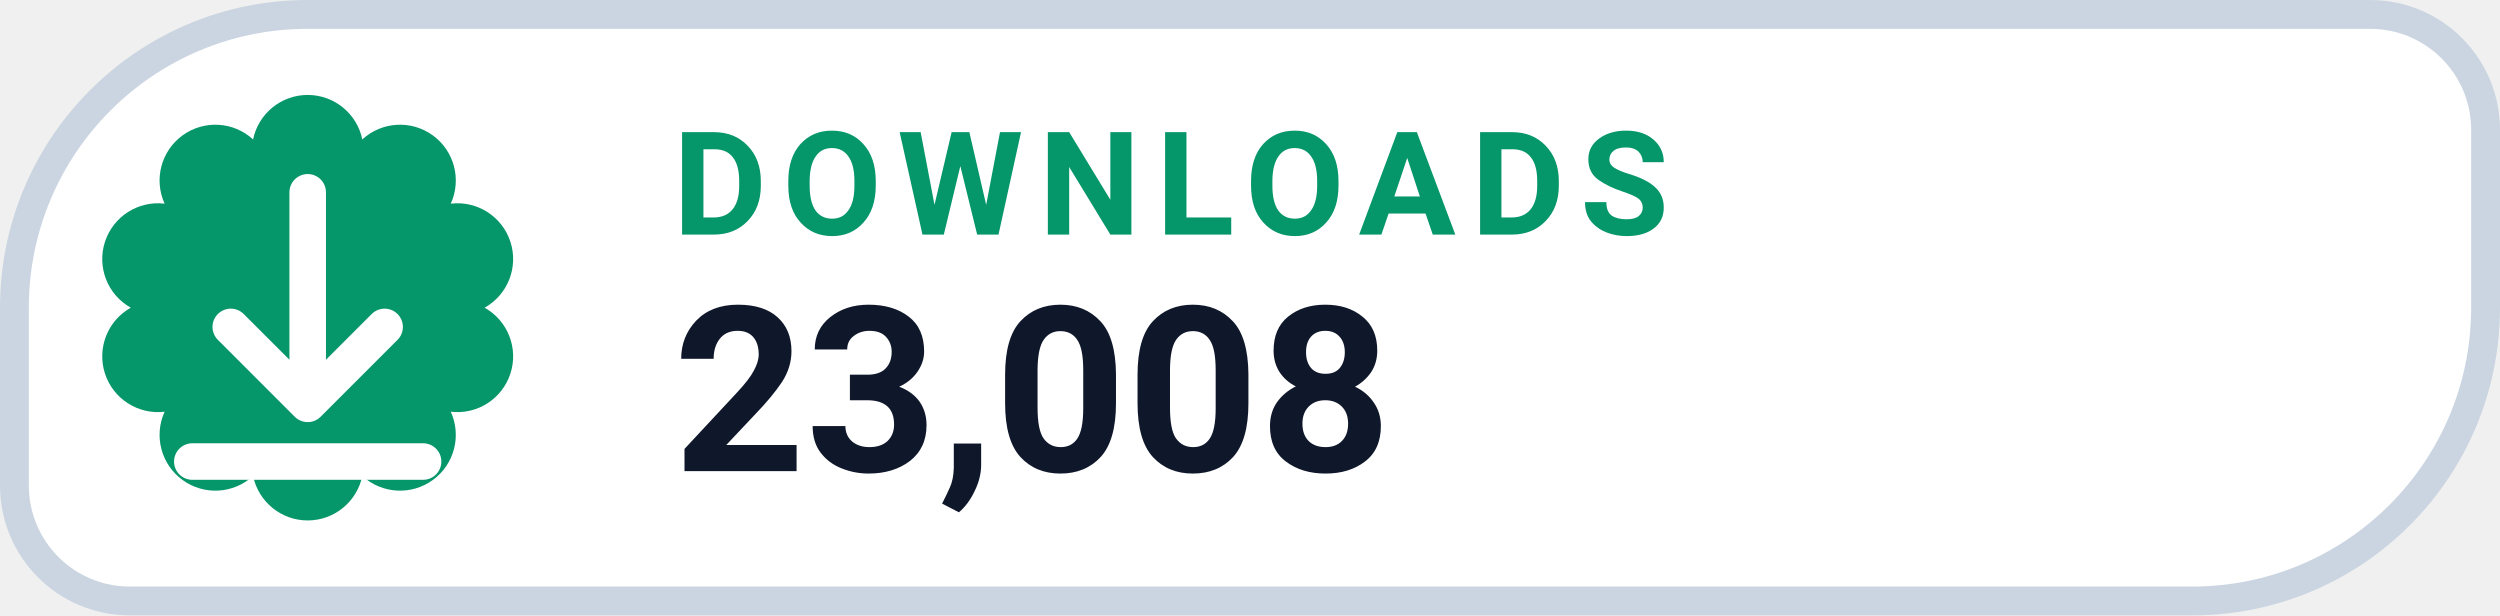
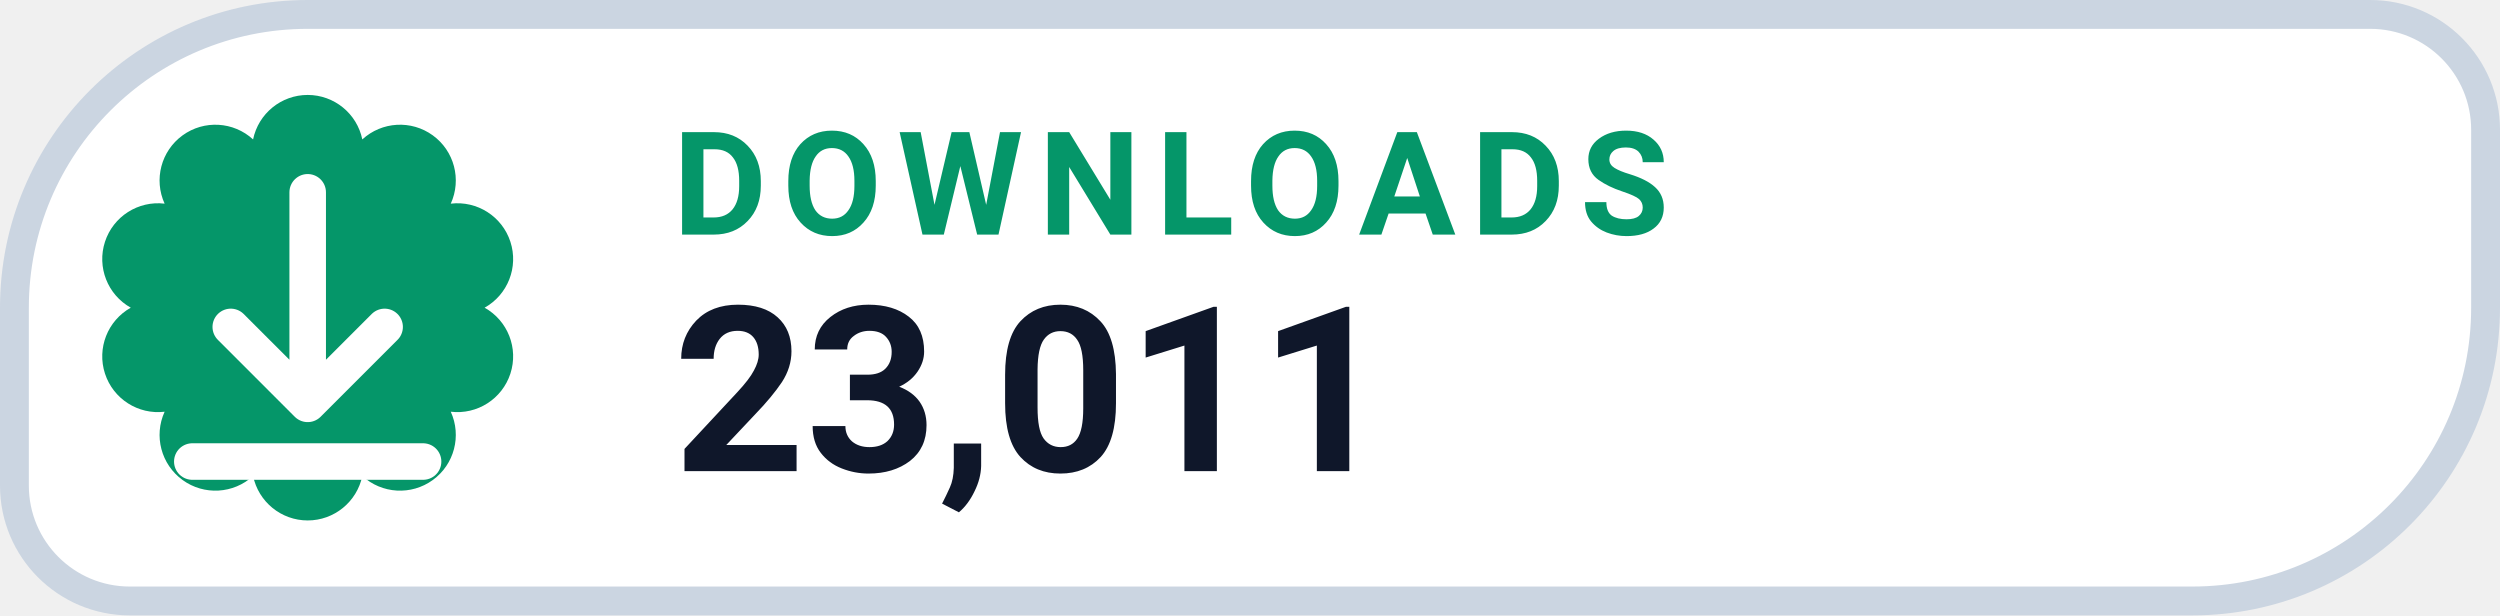
- <svg xmlns="http://www.w3.org/2000/svg" width="130" height="32" viewBox="0 0 130 32" role="img" aria-label="DOWNLOADS 23,008">
+ <svg xmlns="http://www.w3.org/2000/svg" width="130" height="32" viewBox="0 0 130 32" role="img" aria-label="DOWNLOADS 23,011">
  <path d="M 16.00 0.75 H 123.25 A 6.00 6.00 0 0 1 129.25 6.75 V 16.00 A 15.25 15.25 0 0 1 114.00 31.25 H 6.75 A 6.00 6.00 0 0 1 0.75 25.25 V 16.00 A 15.25 15.25 0 0 1 16.00 0.75 Z" fill="#FFFFFF" stroke="#CBD5E1" stroke-width="1.5" />
  <path d="M 13.16 7.25 A 2.90 2.90 0 0 1 18.84 7.25 A 2.90 2.90 0 0 1 23.44 10.59 A 2.90 2.90 0 0 1 25.20 16.00 A 2.90 2.90 0 0 1 23.44 21.41 A 2.90 2.90 0 0 1 18.84 24.75 A 2.90 2.90 0 0 1 13.16 24.75 A 2.90 2.90 0 0 1 8.56 21.41 A 2.90 2.90 0 0 1 6.80 16.00 A 2.90 2.90 0 0 1 8.56 10.59 A 2.90 2.90 0 0 1 13.16 7.25 Z" fill="#059669" />
  <g transform="translate(16 16)" style="color:#FFFFFF;">
    <path d="M0 -6 v11 m0 0 l4 -4 m-4 4 l-4 -4 M-6 8 h12" fill="none" stroke="currentColor" stroke-width="1.9" stroke-linecap="round" stroke-linejoin="round" />
  </g>
  <text x="35" y="12.2" fill="#059669" font-family="-apple-system,BlinkMacSystemFont,'Segoe UI',Roboto,Helvetica,Arial,sans-serif" font-size="7.5" font-weight="700" letter-spacing=".8">DOWNLOADS</text>
-   <text x="35" y="24.5" fill="#0F172A" font-family="-apple-system,BlinkMacSystemFont,'Segoe UI',Roboto,Helvetica,Arial,sans-serif" font-size="12" font-weight="750">23,008</text>
+   <text x="35" y="24.5" fill="#0F172A" font-family="-apple-system,BlinkMacSystemFont,'Segoe UI',Roboto,Helvetica,Arial,sans-serif" font-size="12" font-weight="750">23,011</text>
</svg>
